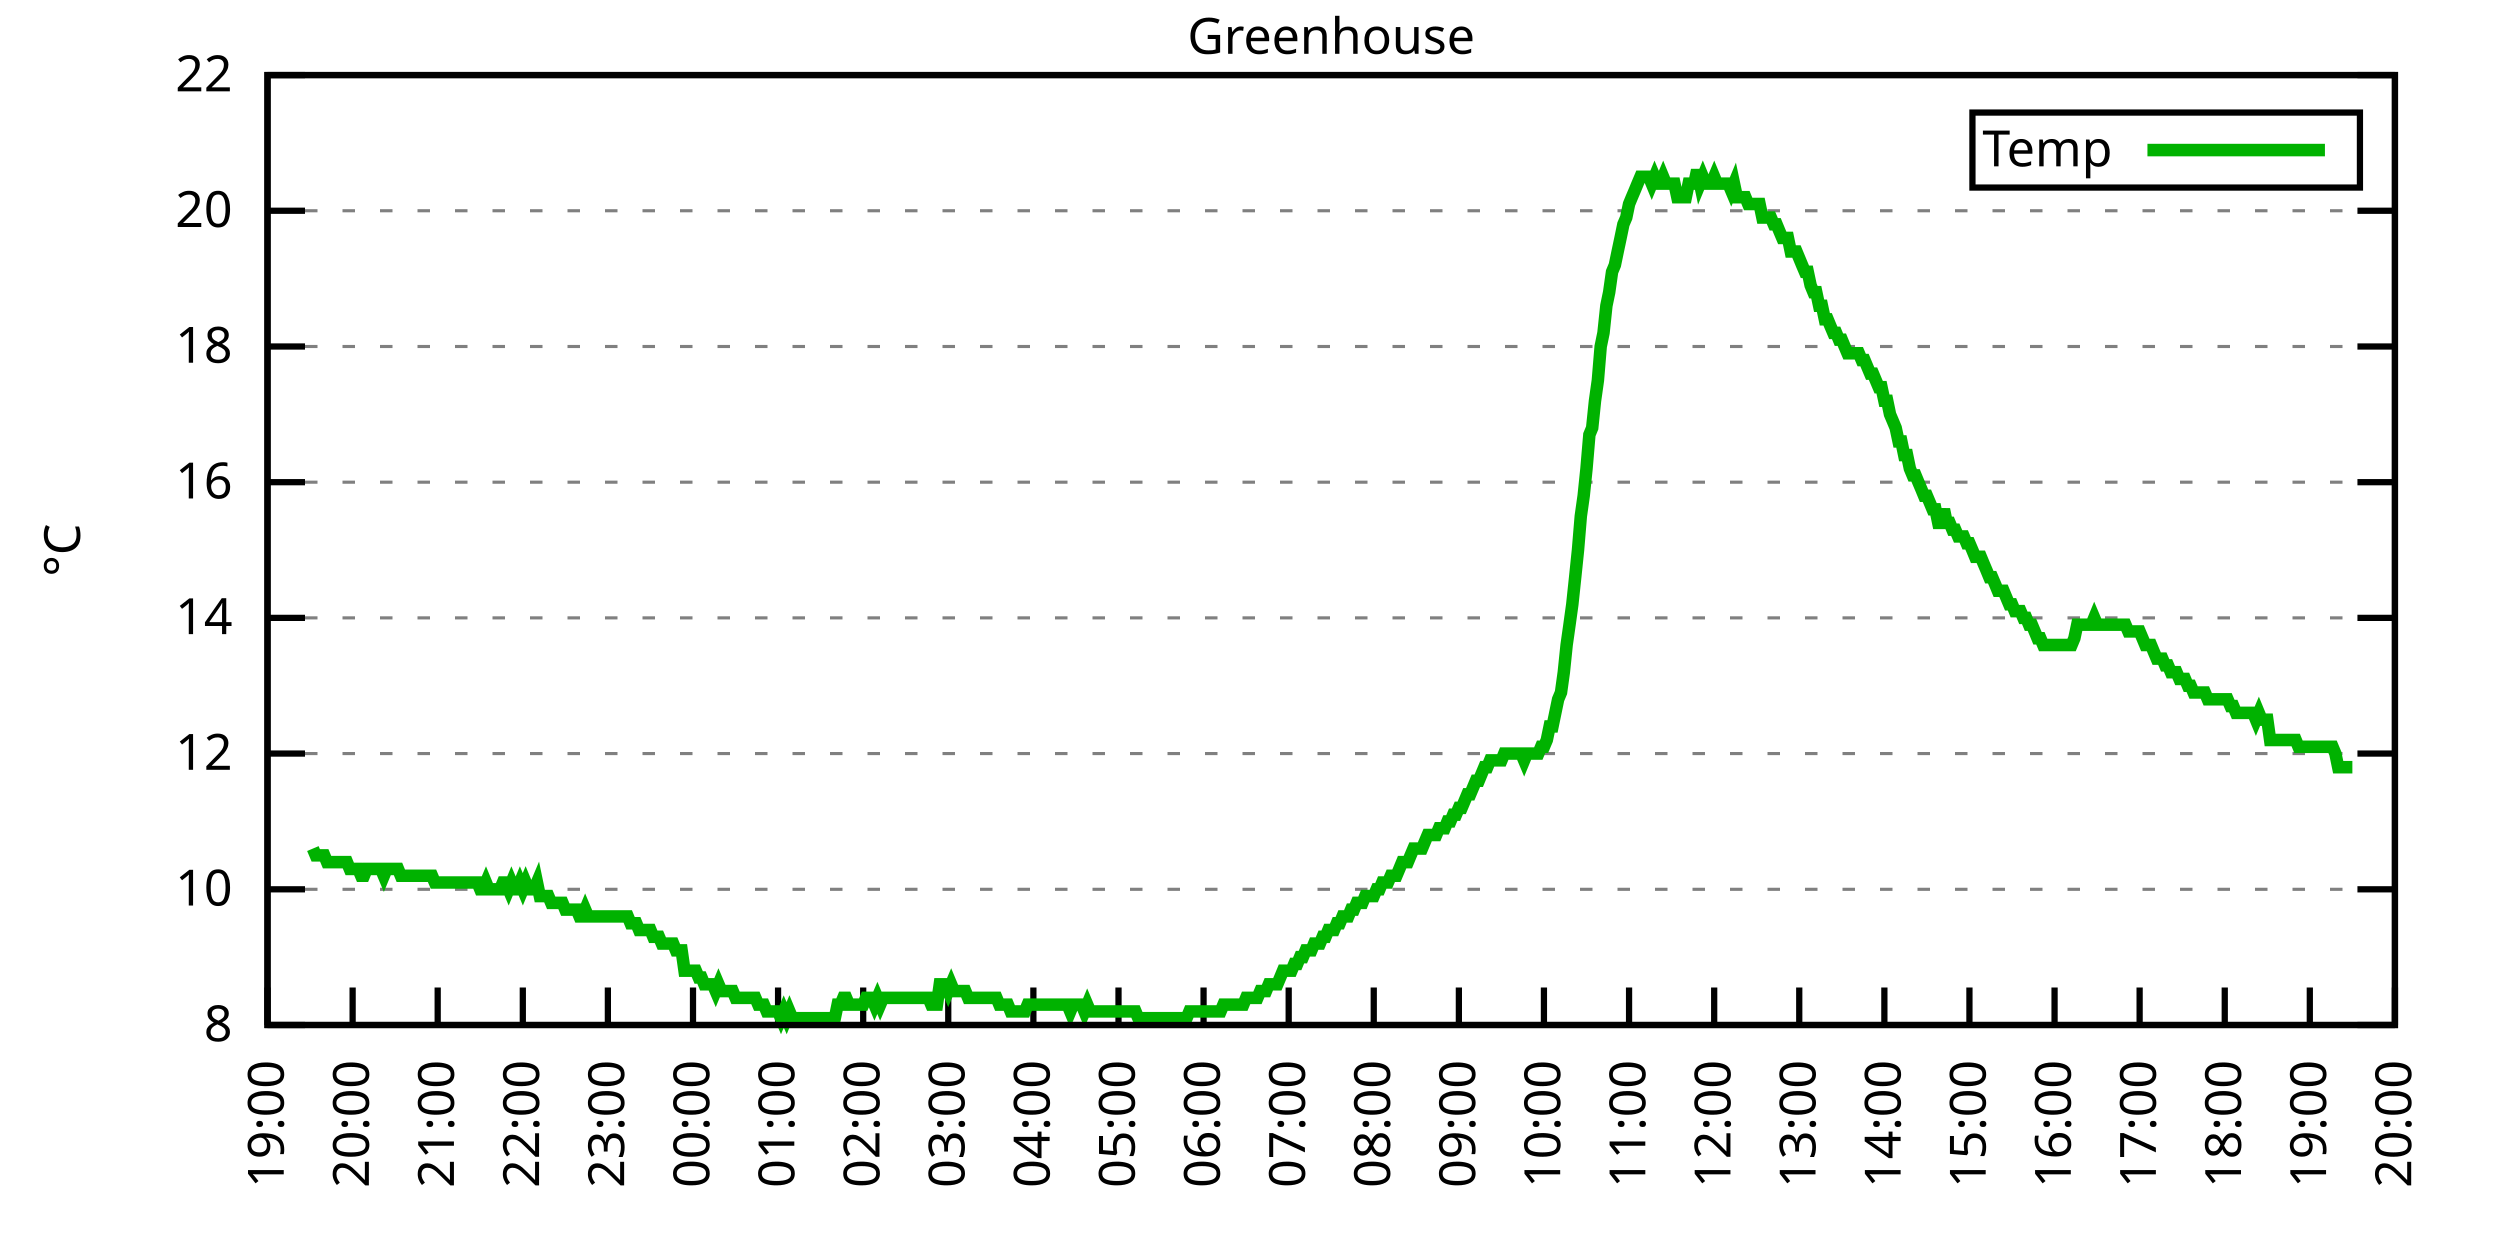
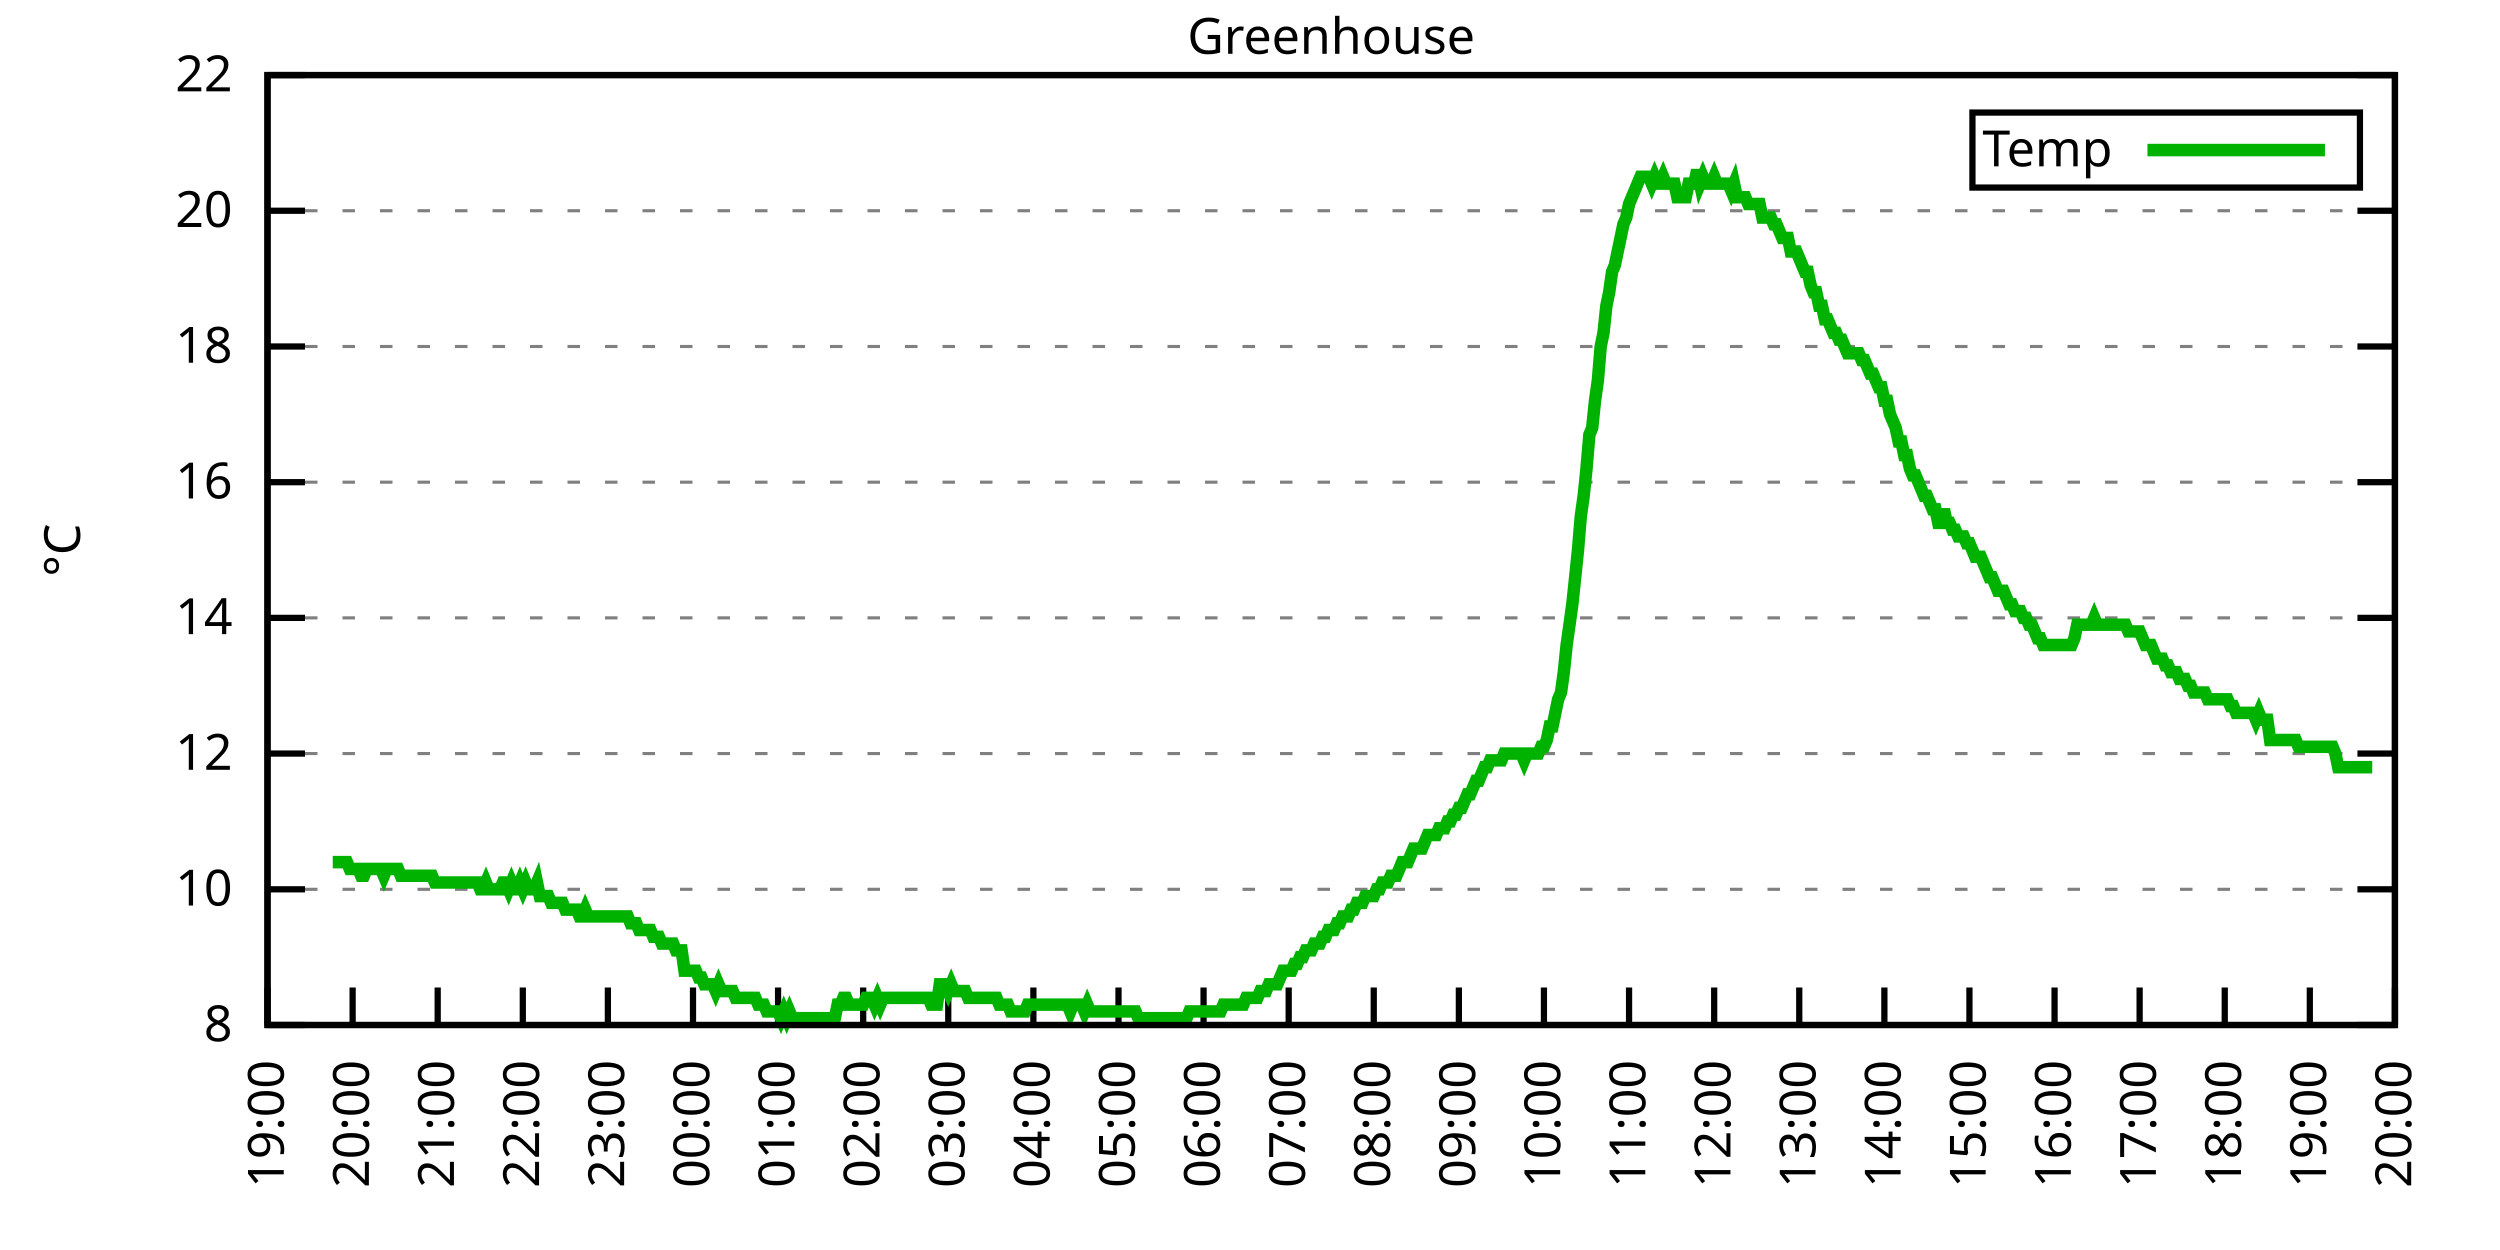
<svg xmlns="http://www.w3.org/2000/svg" xmlns:xlink="http://www.w3.org/1999/xlink" width="400" height="200" viewBox="0 0 400 200">
  <g id="gnuplot_canvas">
    <rect x="0" y="0" width="400" height="200" fill="none" />
    <defs>
      <circle id="gpDot" r="0.5" stroke-width="0.5" stroke="currentColor" />
      <path id="gpPt0" stroke-width="0.333" stroke="currentColor" d="M-1,0 h2 M0,-1 v2" />
      <path id="gpPt1" stroke-width="0.333" stroke="currentColor" d="M-1,-1 L1,1 M1,-1 L-1,1" />
      <path id="gpPt2" stroke-width="0.333" stroke="currentColor" d="M-1,0 L1,0 M0,-1 L0,1 M-1,-1 L1,1 M-1,1 L1,-1" />
      <rect id="gpPt3" stroke-width="0.333" stroke="currentColor" x="-1" y="-1" width="2" height="2" />
      <rect id="gpPt4" stroke-width="0.333" stroke="currentColor" fill="currentColor" x="-1" y="-1" width="2" height="2" />
      <circle id="gpPt5" stroke-width="0.333" stroke="currentColor" cx="0" cy="0" r="1" />
      <use xlink:href="#gpPt5" id="gpPt6" fill="currentColor" stroke="none" />
      <path id="gpPt7" stroke-width="0.333" stroke="currentColor" d="M0,-1.33 L-1.33,0.67 L1.33,0.67 z" />
      <use xlink:href="#gpPt7" id="gpPt8" fill="currentColor" stroke="none" />
      <use xlink:href="#gpPt7" id="gpPt9" stroke="currentColor" transform="rotate(180)" />
      <use xlink:href="#gpPt9" id="gpPt10" fill="currentColor" stroke="none" />
      <use xlink:href="#gpPt3" id="gpPt11" stroke="currentColor" transform="rotate(45)" />
      <use xlink:href="#gpPt11" id="gpPt12" fill="currentColor" stroke="none" />
      <path id="gpPt13" stroke-width="0.333" stroke="currentColor" d="M0,1.330 L1.265,0.411 L0.782,-1.067 L-0.782,-1.076 L-1.265,0.411 z" />
      <use xlink:href="#gpPt13" id="gpPt14" fill="currentColor" stroke="none" />
      <filter id="textbox" filterUnits="objectBoundingBox" x="0" y="0" height="1" width="1">
        <feFlood flood-color="white" flood-opacity="1" result="bgnd" />
        <feComposite in="SourceGraphic" in2="bgnd" operator="atop" />
      </filter>
      <filter id="greybox" filterUnits="objectBoundingBox" x="0" y="0" height="1" width="1">
        <feFlood flood-color="lightgrey" flood-opacity="1" result="grey" />
        <feComposite in="SourceGraphic" in2="grey" operator="atop" />
      </filter>
    </defs>
    <g fill="none" color="white" stroke="currentColor" stroke-width="1.00" stroke-linecap="butt" stroke-linejoin="miter">
</g>
    <g fill="none" color="black" stroke="currentColor" stroke-width="1.00" stroke-linecap="butt" stroke-linejoin="miter">
      <g stroke="none" shape-rendering="crispEdges">
        <polygon fill="rgb(255, 255, 255)" points="42.80,164.00 383.18,164.00 383.18,12.02 42.80,12.02 " />
      </g>
    </g>
    <g fill="none" color="black" stroke="currentColor" stroke-width="1.00" stroke-linecap="butt" stroke-linejoin="miter">
</g>
    <g fill="none" color="black" stroke="black" stroke-width="0.50" stroke-linecap="butt" stroke-linejoin="miter">
</g>
    <g fill="none" color="gray" stroke="currentColor" stroke-width="0.50" stroke-linecap="butt" stroke-linejoin="miter">
      <path stroke="gray" stroke-dasharray="2,4" class="gridline" d="M42.80,164.00 L383.19,164.00  " />
    </g>
    <g fill="none" color="gray" stroke="gray" stroke-width="1.00" stroke-linecap="butt" stroke-linejoin="miter">
</g>
    <g fill="none" color="black" stroke="currentColor" stroke-width="1.00" stroke-linecap="butt" stroke-linejoin="miter">
      <path stroke="black" d="M42.80,164.00 L48.80,164.00 M383.19,164.00 L377.19,164.00  " />
      <g transform="translate(37.20,166.60)" stroke="none" fill="black" font-family="Sans" font-size="8.00" text-anchor="end">
        <text>
          <tspan font-family="Sans"> 8</tspan>
        </text>
      </g>
    </g>
    <g fill="none" color="black" stroke="currentColor" stroke-width="1.00" stroke-linecap="butt" stroke-linejoin="miter">
</g>
    <g fill="none" color="black" stroke="black" stroke-width="0.50" stroke-linecap="butt" stroke-linejoin="miter">
</g>
    <g fill="none" color="gray" stroke="currentColor" stroke-width="0.50" stroke-linecap="butt" stroke-linejoin="miter">
      <path stroke="gray" stroke-dasharray="2,4" class="gridline" d="M42.80,142.29 L383.19,142.29  " />
    </g>
    <g fill="none" color="gray" stroke="gray" stroke-width="1.00" stroke-linecap="butt" stroke-linejoin="miter">
</g>
    <g fill="none" color="black" stroke="currentColor" stroke-width="1.00" stroke-linecap="butt" stroke-linejoin="miter">
      <path stroke="black" d="M42.80,142.29 L48.80,142.29 M383.19,142.29 L377.19,142.29  " />
      <g transform="translate(37.20,144.89)" stroke="none" fill="black" font-family="Sans" font-size="8.00" text-anchor="end">
        <text>
          <tspan font-family="Sans"> 10</tspan>
        </text>
      </g>
    </g>
    <g fill="none" color="black" stroke="currentColor" stroke-width="1.00" stroke-linecap="butt" stroke-linejoin="miter">
</g>
    <g fill="none" color="black" stroke="black" stroke-width="0.50" stroke-linecap="butt" stroke-linejoin="miter">
</g>
    <g fill="none" color="gray" stroke="currentColor" stroke-width="0.50" stroke-linecap="butt" stroke-linejoin="miter">
      <path stroke="gray" stroke-dasharray="2,4" class="gridline" d="M42.80,120.57 L383.19,120.57  " />
    </g>
    <g fill="none" color="gray" stroke="gray" stroke-width="1.00" stroke-linecap="butt" stroke-linejoin="miter">
</g>
    <g fill="none" color="black" stroke="currentColor" stroke-width="1.00" stroke-linecap="butt" stroke-linejoin="miter">
      <path stroke="black" d="M42.80,120.57 L48.80,120.57 M383.19,120.57 L377.19,120.57  " />
      <g transform="translate(37.20,123.17)" stroke="none" fill="black" font-family="Sans" font-size="8.00" text-anchor="end">
        <text>
          <tspan font-family="Sans"> 12</tspan>
        </text>
      </g>
    </g>
    <g fill="none" color="black" stroke="currentColor" stroke-width="1.00" stroke-linecap="butt" stroke-linejoin="miter">
</g>
    <g fill="none" color="black" stroke="black" stroke-width="0.50" stroke-linecap="butt" stroke-linejoin="miter">
</g>
    <g fill="none" color="gray" stroke="currentColor" stroke-width="0.50" stroke-linecap="butt" stroke-linejoin="miter">
      <path stroke="gray" stroke-dasharray="2,4" class="gridline" d="M42.80,98.86 L383.19,98.86  " />
    </g>
    <g fill="none" color="gray" stroke="gray" stroke-width="1.00" stroke-linecap="butt" stroke-linejoin="miter">
</g>
    <g fill="none" color="black" stroke="currentColor" stroke-width="1.00" stroke-linecap="butt" stroke-linejoin="miter">
      <path stroke="black" d="M42.80,98.86 L48.80,98.86 M383.19,98.86 L377.19,98.86  " />
      <g transform="translate(37.20,101.46)" stroke="none" fill="black" font-family="Sans" font-size="8.00" text-anchor="end">
        <text>
          <tspan font-family="Sans"> 14</tspan>
        </text>
      </g>
    </g>
    <g fill="none" color="black" stroke="currentColor" stroke-width="1.00" stroke-linecap="butt" stroke-linejoin="miter">
</g>
    <g fill="none" color="black" stroke="black" stroke-width="0.50" stroke-linecap="butt" stroke-linejoin="miter">
</g>
    <g fill="none" color="gray" stroke="currentColor" stroke-width="0.50" stroke-linecap="butt" stroke-linejoin="miter">
      <path stroke="gray" stroke-dasharray="2,4" class="gridline" d="M42.80,77.15 L383.19,77.15  " />
    </g>
    <g fill="none" color="gray" stroke="gray" stroke-width="1.00" stroke-linecap="butt" stroke-linejoin="miter">
</g>
    <g fill="none" color="black" stroke="currentColor" stroke-width="1.00" stroke-linecap="butt" stroke-linejoin="miter">
      <path stroke="black" d="M42.80,77.15 L48.80,77.15 M383.19,77.15 L377.19,77.15  " />
      <g transform="translate(37.20,79.75)" stroke="none" fill="black" font-family="Sans" font-size="8.00" text-anchor="end">
        <text>
          <tspan font-family="Sans"> 16</tspan>
        </text>
      </g>
    </g>
    <g fill="none" color="black" stroke="currentColor" stroke-width="1.00" stroke-linecap="butt" stroke-linejoin="miter">
</g>
    <g fill="none" color="black" stroke="black" stroke-width="0.50" stroke-linecap="butt" stroke-linejoin="miter">
</g>
    <g fill="none" color="gray" stroke="currentColor" stroke-width="0.50" stroke-linecap="butt" stroke-linejoin="miter">
      <path stroke="gray" stroke-dasharray="2,4" class="gridline" d="M42.80,55.44 L383.19,55.44  " />
    </g>
    <g fill="none" color="gray" stroke="gray" stroke-width="1.00" stroke-linecap="butt" stroke-linejoin="miter">
</g>
    <g fill="none" color="black" stroke="currentColor" stroke-width="1.00" stroke-linecap="butt" stroke-linejoin="miter">
      <path stroke="black" d="M42.80,55.44 L48.80,55.44 M383.19,55.44 L377.19,55.44  " />
      <g transform="translate(37.20,58.04)" stroke="none" fill="black" font-family="Sans" font-size="8.00" text-anchor="end">
        <text>
          <tspan font-family="Sans"> 18</tspan>
        </text>
      </g>
    </g>
    <g fill="none" color="black" stroke="currentColor" stroke-width="1.00" stroke-linecap="butt" stroke-linejoin="miter">
</g>
    <g fill="none" color="black" stroke="black" stroke-width="0.50" stroke-linecap="butt" stroke-linejoin="miter">
</g>
    <g fill="none" color="gray" stroke="currentColor" stroke-width="0.50" stroke-linecap="butt" stroke-linejoin="miter">
      <path stroke="gray" stroke-dasharray="2,4" class="gridline" d="M42.80,33.72 L383.19,33.72  " />
    </g>
    <g fill="none" color="gray" stroke="gray" stroke-width="1.00" stroke-linecap="butt" stroke-linejoin="miter">
</g>
    <g fill="none" color="black" stroke="currentColor" stroke-width="1.00" stroke-linecap="butt" stroke-linejoin="miter">
      <path stroke="black" d="M42.80,33.72 L48.80,33.72 M383.19,33.72 L377.19,33.72  " />
      <g transform="translate(37.20,36.32)" stroke="none" fill="black" font-family="Sans" font-size="8.00" text-anchor="end">
        <text>
          <tspan font-family="Sans"> 20</tspan>
        </text>
      </g>
    </g>
    <g fill="none" color="black" stroke="currentColor" stroke-width="1.00" stroke-linecap="butt" stroke-linejoin="miter">
</g>
    <g fill="none" color="black" stroke="black" stroke-width="0.50" stroke-linecap="butt" stroke-linejoin="miter">
</g>
    <g fill="none" color="gray" stroke="currentColor" stroke-width="0.50" stroke-linecap="butt" stroke-linejoin="miter">
      <path stroke="gray" stroke-dasharray="2,4" class="gridline" d="M42.80,12.01 L383.19,12.01  " />
    </g>
    <g fill="none" color="gray" stroke="gray" stroke-width="1.00" stroke-linecap="butt" stroke-linejoin="miter">
</g>
    <g fill="none" color="black" stroke="currentColor" stroke-width="1.00" stroke-linecap="butt" stroke-linejoin="miter">
      <path stroke="black" d="M42.80,12.01 L48.80,12.01 M383.19,12.01 L377.19,12.01  " />
      <g transform="translate(37.20,14.61)" stroke="none" fill="black" font-family="Sans" font-size="8.00" text-anchor="end">
        <text>
          <tspan font-family="Sans"> 22</tspan>
        </text>
      </g>
    </g>
    <g fill="none" color="black" stroke="currentColor" stroke-width="1.00" stroke-linecap="butt" stroke-linejoin="miter">
      <path stroke="black" d="M42.80,164.00 L42.80,158.00  " />
      <g transform="translate(45.40,169.60) rotate(270.00)" stroke="none" fill="black" font-family="Sans" font-size="8.00" text-anchor="end">
        <text>
          <tspan font-family="Sans">19:00</tspan>
        </text>
      </g>
    </g>
    <g fill="none" color="black" stroke="currentColor" stroke-width="1.00" stroke-linecap="butt" stroke-linejoin="miter">
      <path stroke="black" d="M56.42,164.00 L56.42,158.00  " />
      <g transform="translate(59.02,169.60) rotate(270.00)" stroke="none" fill="black" font-family="Sans" font-size="8.00" text-anchor="end">
        <text>
          <tspan font-family="Sans">20:00</tspan>
        </text>
      </g>
    </g>
    <g fill="none" color="black" stroke="currentColor" stroke-width="1.00" stroke-linecap="butt" stroke-linejoin="miter">
      <path stroke="black" d="M70.03,164.00 L70.03,158.00  " />
      <g transform="translate(72.63,169.60) rotate(270.00)" stroke="none" fill="black" font-family="Sans" font-size="8.00" text-anchor="end">
        <text>
          <tspan font-family="Sans">21:00</tspan>
        </text>
      </g>
    </g>
    <g fill="none" color="black" stroke="currentColor" stroke-width="1.00" stroke-linecap="butt" stroke-linejoin="miter">
      <path stroke="black" d="M83.65,164.00 L83.65,158.00  " />
      <g transform="translate(86.25,169.60) rotate(270.00)" stroke="none" fill="black" font-family="Sans" font-size="8.00" text-anchor="end">
        <text>
          <tspan font-family="Sans">22:00</tspan>
        </text>
      </g>
    </g>
    <g fill="none" color="black" stroke="currentColor" stroke-width="1.00" stroke-linecap="butt" stroke-linejoin="miter">
      <path stroke="black" d="M97.26,164.00 L97.26,158.00  " />
      <g transform="translate(99.86,169.60) rotate(270.00)" stroke="none" fill="black" font-family="Sans" font-size="8.00" text-anchor="end">
        <text>
          <tspan font-family="Sans">23:00</tspan>
        </text>
      </g>
    </g>
    <g fill="none" color="black" stroke="currentColor" stroke-width="1.00" stroke-linecap="butt" stroke-linejoin="miter">
      <path stroke="black" d="M110.88,164.00 L110.88,158.00  " />
      <g transform="translate(113.48,169.60) rotate(270.00)" stroke="none" fill="black" font-family="Sans" font-size="8.00" text-anchor="end">
        <text>
          <tspan font-family="Sans">00:00</tspan>
        </text>
      </g>
    </g>
    <g fill="none" color="black" stroke="currentColor" stroke-width="1.00" stroke-linecap="butt" stroke-linejoin="miter">
      <path stroke="black" d="M124.49,164.00 L124.49,158.00  " />
      <g transform="translate(127.09,169.60) rotate(270.00)" stroke="none" fill="black" font-family="Sans" font-size="8.00" text-anchor="end">
        <text>
          <tspan font-family="Sans">01:00</tspan>
        </text>
      </g>
    </g>
    <g fill="none" color="black" stroke="currentColor" stroke-width="1.00" stroke-linecap="butt" stroke-linejoin="miter">
      <path stroke="black" d="M138.11,164.00 L138.11,158.00  " />
      <g transform="translate(140.71,169.60) rotate(270.00)" stroke="none" fill="black" font-family="Sans" font-size="8.00" text-anchor="end">
        <text>
          <tspan font-family="Sans">02:00</tspan>
        </text>
      </g>
    </g>
    <g fill="none" color="black" stroke="currentColor" stroke-width="1.00" stroke-linecap="butt" stroke-linejoin="miter">
      <path stroke="black" d="M151.72,164.00 L151.72,158.00  " />
      <g transform="translate(154.32,169.60) rotate(270.00)" stroke="none" fill="black" font-family="Sans" font-size="8.00" text-anchor="end">
        <text>
          <tspan font-family="Sans">03:00</tspan>
        </text>
      </g>
    </g>
    <g fill="none" color="black" stroke="currentColor" stroke-width="1.00" stroke-linecap="butt" stroke-linejoin="miter">
      <path stroke="black" d="M165.34,164.00 L165.34,158.00  " />
      <g transform="translate(167.94,169.60) rotate(270.00)" stroke="none" fill="black" font-family="Sans" font-size="8.00" text-anchor="end">
        <text>
          <tspan font-family="Sans">04:00</tspan>
        </text>
      </g>
    </g>
    <g fill="none" color="black" stroke="currentColor" stroke-width="1.00" stroke-linecap="butt" stroke-linejoin="miter">
      <path stroke="black" d="M178.96,164.00 L178.96,158.00  " />
      <g transform="translate(181.56,169.60) rotate(270.00)" stroke="none" fill="black" font-family="Sans" font-size="8.00" text-anchor="end">
        <text>
          <tspan font-family="Sans">05:00</tspan>
        </text>
      </g>
    </g>
    <g fill="none" color="black" stroke="currentColor" stroke-width="1.00" stroke-linecap="butt" stroke-linejoin="miter">
      <path stroke="black" d="M192.57,164.00 L192.57,158.00  " />
      <g transform="translate(195.17,169.60) rotate(270.00)" stroke="none" fill="black" font-family="Sans" font-size="8.00" text-anchor="end">
        <text>
          <tspan font-family="Sans">06:00</tspan>
        </text>
      </g>
    </g>
    <g fill="none" color="black" stroke="currentColor" stroke-width="1.00" stroke-linecap="butt" stroke-linejoin="miter">
      <path stroke="black" d="M206.19,164.00 L206.19,158.00  " />
      <g transform="translate(208.79,169.60) rotate(270.00)" stroke="none" fill="black" font-family="Sans" font-size="8.00" text-anchor="end">
        <text>
          <tspan font-family="Sans">07:00</tspan>
        </text>
      </g>
    </g>
    <g fill="none" color="black" stroke="currentColor" stroke-width="1.00" stroke-linecap="butt" stroke-linejoin="miter">
      <path stroke="black" d="M219.80,164.00 L219.80,158.00  " />
      <g transform="translate(222.40,169.60) rotate(270.00)" stroke="none" fill="black" font-family="Sans" font-size="8.00" text-anchor="end">
        <text>
          <tspan font-family="Sans">08:00</tspan>
        </text>
      </g>
    </g>
    <g fill="none" color="black" stroke="currentColor" stroke-width="1.00" stroke-linecap="butt" stroke-linejoin="miter">
      <path stroke="black" d="M233.42,164.00 L233.42,158.00  " />
      <g transform="translate(236.02,169.60) rotate(270.00)" stroke="none" fill="black" font-family="Sans" font-size="8.00" text-anchor="end">
        <text>
          <tspan font-family="Sans">09:00</tspan>
        </text>
      </g>
    </g>
    <g fill="none" color="black" stroke="currentColor" stroke-width="1.00" stroke-linecap="butt" stroke-linejoin="miter">
      <path stroke="black" d="M247.03,164.00 L247.03,158.00  " />
      <g transform="translate(249.63,169.60) rotate(270.00)" stroke="none" fill="black" font-family="Sans" font-size="8.00" text-anchor="end">
        <text>
          <tspan font-family="Sans">10:00</tspan>
        </text>
      </g>
    </g>
    <g fill="none" color="black" stroke="currentColor" stroke-width="1.00" stroke-linecap="butt" stroke-linejoin="miter">
      <path stroke="black" d="M260.65,164.00 L260.65,158.00  " />
      <g transform="translate(263.25,169.60) rotate(270.00)" stroke="none" fill="black" font-family="Sans" font-size="8.00" text-anchor="end">
        <text>
          <tspan font-family="Sans">11:00</tspan>
        </text>
      </g>
    </g>
    <g fill="none" color="black" stroke="currentColor" stroke-width="1.00" stroke-linecap="butt" stroke-linejoin="miter">
      <path stroke="black" d="M274.27,164.00 L274.27,158.00  " />
      <g transform="translate(276.87,169.60) rotate(270.00)" stroke="none" fill="black" font-family="Sans" font-size="8.00" text-anchor="end">
        <text>
          <tspan font-family="Sans">12:00</tspan>
        </text>
      </g>
    </g>
    <g fill="none" color="black" stroke="currentColor" stroke-width="1.00" stroke-linecap="butt" stroke-linejoin="miter">
      <path stroke="black" d="M287.88,164.00 L287.88,158.00  " />
      <g transform="translate(290.48,169.60) rotate(270.00)" stroke="none" fill="black" font-family="Sans" font-size="8.00" text-anchor="end">
        <text>
          <tspan font-family="Sans">13:00</tspan>
        </text>
      </g>
    </g>
    <g fill="none" color="black" stroke="currentColor" stroke-width="1.00" stroke-linecap="butt" stroke-linejoin="miter">
      <path stroke="black" d="M301.50,164.00 L301.50,158.00  " />
      <g transform="translate(304.10,169.60) rotate(270.00)" stroke="none" fill="black" font-family="Sans" font-size="8.00" text-anchor="end">
        <text>
          <tspan font-family="Sans">14:00</tspan>
        </text>
      </g>
    </g>
    <g fill="none" color="black" stroke="currentColor" stroke-width="1.00" stroke-linecap="butt" stroke-linejoin="miter">
      <path stroke="black" d="M315.11,164.00 L315.11,158.00  " />
      <g transform="translate(317.71,169.60) rotate(270.00)" stroke="none" fill="black" font-family="Sans" font-size="8.00" text-anchor="end">
        <text>
          <tspan font-family="Sans">15:00</tspan>
        </text>
      </g>
    </g>
    <g fill="none" color="black" stroke="currentColor" stroke-width="1.00" stroke-linecap="butt" stroke-linejoin="miter">
      <path stroke="black" d="M328.73,164.00 L328.73,158.00  " />
      <g transform="translate(331.33,169.60) rotate(270.00)" stroke="none" fill="black" font-family="Sans" font-size="8.00" text-anchor="end">
        <text>
          <tspan font-family="Sans">16:00</tspan>
        </text>
      </g>
    </g>
    <g fill="none" color="black" stroke="currentColor" stroke-width="1.00" stroke-linecap="butt" stroke-linejoin="miter">
      <path stroke="black" d="M342.34,164.00 L342.34,158.00  " />
      <g transform="translate(344.94,169.60) rotate(270.00)" stroke="none" fill="black" font-family="Sans" font-size="8.00" text-anchor="end">
        <text>
          <tspan font-family="Sans">17:00</tspan>
        </text>
      </g>
    </g>
    <g fill="none" color="black" stroke="currentColor" stroke-width="1.00" stroke-linecap="butt" stroke-linejoin="miter">
      <path stroke="black" d="M355.96,164.00 L355.96,158.00  " />
      <g transform="translate(358.56,169.60) rotate(270.00)" stroke="none" fill="black" font-family="Sans" font-size="8.00" text-anchor="end">
        <text>
          <tspan font-family="Sans">18:00</tspan>
        </text>
      </g>
    </g>
    <g fill="none" color="black" stroke="currentColor" stroke-width="1.00" stroke-linecap="butt" stroke-linejoin="miter">
      <path stroke="black" d="M369.57,164.00 L369.57,158.00  " />
      <g transform="translate(372.17,169.60) rotate(270.00)" stroke="none" fill="black" font-family="Sans" font-size="8.00" text-anchor="end">
        <text>
          <tspan font-family="Sans">19:00</tspan>
        </text>
      </g>
    </g>
    <g fill="none" color="black" stroke="currentColor" stroke-width="1.00" stroke-linecap="butt" stroke-linejoin="miter">
      <path stroke="black" d="M383.19,164.00 L383.19,158.00  " />
      <g transform="translate(385.79,169.60) rotate(270.00)" stroke="none" fill="black" font-family="Sans" font-size="8.00" text-anchor="end">
        <text>
          <tspan font-family="Sans">20:00</tspan>
        </text>
      </g>
    </g>
    <g fill="none" color="black" stroke="currentColor" stroke-width="1.00" stroke-linecap="butt" stroke-linejoin="miter">
</g>
    <g fill="none" color="black" stroke="currentColor" stroke-width="1.00" stroke-linecap="butt" stroke-linejoin="miter">
      <path stroke="black" d="M42.80,12.01 L42.80,164.00 L383.19,164.00 L383.19,12.01 L42.80,12.01 Z  " />
    </g>
    <g fill="none" color="black" stroke="currentColor" stroke-width="1.00" stroke-linecap="butt" stroke-linejoin="miter">
</g>
    <g fill="none" color="black" stroke="currentColor" stroke-width="1.00" stroke-linecap="butt" stroke-linejoin="miter">
      <path stroke="black" d="M315.59,30.01 L315.59,18.01 L377.59,18.01 L377.59,30.01 L315.59,30.01 Z  " />
    </g>
    <g id="Greenhouse_plot_1">
      <g fill="none" color="white" stroke="black" stroke-width="2.00" stroke-linecap="butt" stroke-linejoin="miter">
</g>
      <g fill="none" color="black" stroke="currentColor" stroke-width="2.00" stroke-linecap="butt" stroke-linejoin="miter">
        <g transform="translate(337.99,26.61)" stroke="none" fill="black" font-family="Sans" font-size="8.00" text-anchor="end">
          <text>
            <tspan font-family="Sans">Temp</tspan>
          </text>
        </g>
      </g>
      <g fill="none" color="black" stroke="currentColor" stroke-width="2.00" stroke-linecap="butt" stroke-linejoin="miter">
-         <path stroke="rgb(  0, 178,   0)" d="M343.59,24.01 L371.99,24.01 M50.06,135.77 L50.52,136.86 L50.97,136.86 L51.42,136.86 L51.88,136.86 L52.33,137.94   L52.78,137.94 L53.24,137.94 L53.69,137.94 L54.15,137.94 L54.60,137.94 L55.05,137.94 L55.51,137.94 L55.96,139.03   L56.42,139.03 L56.87,139.03 L57.32,139.03 L57.78,140.12 L58.23,140.12 L58.68,139.03 L59.14,139.03 L59.59,139.03   L60.05,139.03 L60.50,139.03 L60.95,139.03 L61.41,140.12 L61.86,139.03 L62.32,139.03 L62.77,139.03 L63.22,139.03   L63.68,139.03 L64.13,140.12 L64.58,140.12 L65.04,140.12 L65.49,140.12 L65.95,140.12 L66.40,140.12 L66.85,140.12   L67.31,140.12 L67.76,140.12 L68.22,140.12 L68.67,140.12 L69.12,140.12 L69.58,141.20 L70.03,141.20 L70.49,141.20   L70.94,141.20 L71.39,141.20 L71.85,141.20 L72.30,141.20 L72.75,141.20 L73.21,141.20 L73.66,141.20 L74.12,141.20   L74.57,141.20 L75.02,141.20 L75.48,141.20 L75.93,141.20 L76.39,141.20 L76.84,142.29 L77.29,142.29 L77.75,141.20   L78.20,142.29 L78.65,142.29 L79.11,142.29 L79.56,142.29 L80.02,142.29 L80.47,141.20 L80.92,141.20 L81.38,142.29   L81.83,141.20 L82.29,142.29 L82.74,142.29 L83.19,141.20 L83.65,142.29 L84.10,141.20 L84.55,142.29 L85.01,142.29   L85.46,142.29 L85.92,141.20 L86.37,143.37 L86.82,143.37 L87.28,143.37 L87.73,143.37 L88.19,144.46 L88.64,144.46   L89.09,144.46 L89.55,144.46 L90.00,144.46 L90.45,145.54 L90.91,145.54 L91.36,145.54 L91.82,145.54 L92.27,145.54   L92.72,146.63 L93.18,146.63 L93.63,145.54 L94.09,146.63 L94.54,146.63 L94.99,146.63 L95.45,146.63 L95.90,146.63   L96.35,146.63 L96.81,146.63 L97.26,146.63 L97.72,146.63 L98.17,146.63 L98.62,146.63 L99.08,146.63 L99.53,146.63   L99.99,146.63 L100.44,146.63 L100.89,147.72 L101.35,147.72 L101.80,147.72 L102.25,148.80 L102.71,148.80 L103.16,148.80   L103.62,148.80 L104.07,148.80 L104.52,149.89 L104.98,149.89 L105.43,149.89 L105.89,150.97 L106.34,150.97 L106.79,150.97   L107.25,150.97 L107.70,150.97 L108.15,152.06 L108.61,152.06 L109.06,152.06 L109.52,155.31 L109.97,155.31 L110.42,155.31   L110.88,155.31 L111.33,155.31 L111.79,156.40 L112.24,156.40 L112.69,157.49 L113.15,157.49 L113.60,157.49 L114.05,157.49   L114.51,158.57 L114.96,157.49 L115.42,158.57 L115.87,158.57 L116.32,158.57 L116.78,158.57 L117.23,158.57 L117.69,159.66   L118.14,159.66 L118.59,159.66 L119.05,159.66 L119.50,159.66 L119.96,159.66 L120.41,159.66 L120.86,159.66 L121.32,160.74   L121.77,160.74 L122.22,160.74 L122.68,161.83 L123.13,161.83 L123.59,161.83 L124.04,161.83 L124.49,161.83 L124.95,162.91   L125.40,161.83 L125.86,162.91 L126.31,161.83 L126.76,162.91 L127.22,162.91 L127.67,162.91 L128.12,162.91 L128.58,162.91   L129.03,162.91 L129.49,162.91 L129.94,162.91 L130.39,162.91 L130.85,162.91 L131.30,162.91 L131.76,162.91 L132.21,162.91   L132.66,162.91 L133.12,162.91 L133.57,162.91 L134.02,160.74 L134.48,160.74 L134.93,159.66 L135.39,159.66 L135.84,160.74   L136.29,160.74 L136.75,160.74 L137.20,160.74 L137.66,160.74 L138.11,160.74 L138.56,159.66 L139.02,159.66 L139.47,159.66   L139.92,160.74 L140.38,159.66 L140.83,160.74 L141.29,159.66 L141.74,159.66 L142.19,159.66 L142.65,159.66 L143.10,159.66   L143.56,159.66 L144.01,159.66 L144.46,159.66 L144.92,159.66 L145.37,159.66 L145.82,159.66 L146.28,159.66 L146.73,159.66   L147.19,159.66 L147.64,159.66 L148.09,159.66 L148.55,159.66 L149.00,160.74 L149.46,160.74 L149.91,160.74 L150.36,157.49   L150.82,157.49 L151.27,157.49 L151.72,158.57 L152.18,157.49 L152.63,158.57 L153.09,158.57 L153.54,158.57 L153.99,158.57   L154.45,158.57 L154.90,159.66 L155.36,159.66 L155.81,159.66 L156.26,159.66 L156.72,159.66 L157.17,159.66 L157.62,159.66   L158.08,159.66 L158.53,159.66 L158.99,159.66 L159.44,159.66 L159.89,160.74 L160.35,160.74 L160.80,160.74 L161.26,160.74   L161.71,161.83 L162.16,161.83 L162.62,161.83 L163.07,161.83 L163.52,161.83 L163.98,161.83 L164.43,160.74 L164.89,160.74   L165.34,160.74 L165.79,160.74 L166.25,160.74 L166.70,160.74 L167.16,160.74 L167.61,160.74 L168.06,160.74 L168.52,160.74   L168.97,160.74 L169.43,160.74 L169.88,160.74 L170.33,160.74 L170.79,160.74 L171.24,161.83 L171.69,160.74 L172.15,160.74   L172.60,160.74 L173.06,160.74 L173.51,161.83 L173.96,160.74 L174.42,161.83 L174.87,161.83 L175.33,161.83 L175.78,161.83   L176.23,161.83 L176.69,161.83 L177.14,161.83 L177.59,161.83 L178.05,161.83 L178.50,161.83 L178.96,161.83 L179.41,161.83   L179.86,161.83 L180.32,161.83 L180.77,161.83 L181.23,161.83 L181.68,161.83 L182.13,162.91 L182.59,162.91 L183.04,162.91   L183.49,162.91 L183.95,162.91 L184.40,162.91 L184.86,162.91 L185.31,162.91 L185.76,162.91 L186.22,162.91 L186.67,162.91   L187.13,162.91 L187.58,162.91 L188.03,162.91 L188.49,162.91 L188.94,162.91 L189.39,162.91 L189.85,162.91 L190.30,161.83   L190.76,161.83 L191.21,161.83 L191.66,161.83 L192.12,161.83 L192.57,161.83 L193.03,161.83 L193.48,161.83 L193.93,161.83   L194.39,161.83 L194.84,161.83 L195.29,161.83 L195.75,160.74 L196.20,160.74 L196.66,160.74 L197.11,160.74 L197.56,160.74   L198.02,160.74 L198.47,160.74 L198.93,160.74 L199.38,159.66 L199.83,159.66 L200.29,159.66 L200.74,159.66 L201.19,159.66   L201.65,158.57 L202.10,158.57 L202.56,158.57 L203.01,157.49 L203.46,157.49 L203.92,157.49 L204.37,157.49 L204.83,156.40   L205.28,155.31 L205.73,155.31 L206.19,155.31 L206.64,155.31 L207.09,154.23 L207.55,154.23 L208.00,153.14 L208.46,153.14   L208.91,152.06 L209.36,152.06 L209.82,152.06 L210.27,150.97 L210.73,150.97 L211.18,150.97 L211.63,149.89 L212.09,149.89   L212.54,148.80 L213.00,148.80 L213.45,148.80 L213.90,147.72 L214.36,147.72 L214.81,146.63 L215.26,146.63 L215.72,146.63   L216.17,145.54 L216.63,145.54 L217.08,144.46 L217.53,144.46 L217.99,144.46 L218.44,143.37 L218.90,143.37 L219.35,143.37   L219.80,143.37 L220.26,142.29 L220.71,142.29 L221.16,141.20 L221.62,141.20 L222.07,141.20 L222.53,140.12 L222.98,140.12   L223.43,140.12 L223.89,139.03 L224.34,137.94 L224.80,137.94 L225.25,137.94 L225.70,136.86 L226.16,135.77 L226.61,135.77   L227.06,135.77 L227.52,135.77 L227.97,134.69 L228.43,133.60 L228.88,133.60 L229.33,133.60 L229.79,133.60 L230.24,132.52   L230.70,132.52 L231.15,132.52 L231.60,131.43 L232.06,131.43 L232.51,130.35 L232.96,130.35 L233.42,129.26 L233.87,129.26   L234.33,128.17 L234.78,127.09 L235.23,127.09 L235.69,126.00 L236.14,124.92 L236.60,124.92 L237.05,123.83 L237.50,122.75   L237.96,122.75 L238.41,121.66 L238.86,121.66 L239.32,121.66 L239.77,121.66 L240.23,121.66 L240.68,120.57 L241.13,120.57   L241.59,120.57 L242.04,120.57 L242.50,120.57 L242.95,120.57 L243.40,120.57 L243.86,121.66 L244.31,120.57 L244.76,120.57   L245.22,120.57 L245.67,120.57 L246.13,120.57 L246.58,119.49 L247.03,119.49 L247.49,118.40 L247.94,116.23 L248.40,116.23   L248.85,114.06 L249.30,111.89 L249.76,110.80 L250.21,107.55 L250.66,103.20 L251.12,99.95 L251.57,96.69 L252.03,92.35   L252.48,88.00 L252.93,82.58 L253.39,79.32 L253.84,74.98 L254.30,69.55 L254.75,68.46 L255.20,64.12 L255.66,60.86   L256.11,55.44 L256.56,53.26 L257.02,48.92 L257.47,46.75 L257.93,43.49 L258.38,42.41 L258.83,40.24 L259.29,38.07   L259.74,35.89 L260.20,34.81 L260.65,32.64 L261.10,31.55 L261.56,30.47 L262.01,29.38 L262.47,28.29 L262.92,28.29   L263.37,28.29 L263.83,28.29 L264.28,29.38 L264.73,28.29 L265.19,29.38 L265.64,29.38 L266.10,28.29 L266.55,29.38   L267.00,29.38 L267.46,29.38 L267.91,29.38 L268.37,31.55 L268.82,31.55 L269.27,31.55 L269.73,31.55 L270.18,29.38   L270.63,29.38 L271.09,29.38 L271.54,27.21 L272.00,29.38 L272.45,28.29 L272.90,29.38 L273.36,29.38 L273.81,29.38   L274.27,28.29 L274.72,29.38 L275.17,29.38 L275.63,29.38 L276.08,29.38 L276.53,29.38 L276.99,30.47 L277.44,29.38   L277.90,31.55 L278.35,31.55 L278.80,31.55 L279.26,31.55 L279.71,32.64 L280.17,32.64 L280.62,32.64 L281.07,32.64   L281.53,32.64 L281.98,34.81 L282.43,34.81 L282.89,34.81 L283.34,34.81 L283.80,35.89 L284.25,35.89 L284.70,36.98   L285.16,38.07 L285.61,38.07 L286.07,38.07 L286.52,40.24 L286.97,40.24 L287.43,40.24 L287.88,41.32 L288.33,42.41   L288.79,43.49 L289.24,43.49 L289.70,45.66 L290.15,46.75 L290.60,46.75 L291.06,48.92 L291.51,48.92 L291.97,51.09   L292.42,51.09 L292.87,52.18 L293.33,53.26 L293.78,53.26 L294.23,54.35 L294.69,54.35 L295.14,55.44 L295.60,56.52   L296.05,56.52 L296.50,56.52 L296.96,56.52 L297.41,56.52 L297.87,57.61 L298.32,57.61 L298.77,58.69 L299.23,59.78   L299.68,59.78 L300.13,60.86 L300.59,61.95 L301.04,61.95 L301.50,64.12 L301.95,64.12 L302.40,66.29 L302.86,67.38   L303.31,68.46 L303.77,70.63 L304.22,70.63 L304.67,72.81 L305.13,72.81 L305.58,74.98 L306.03,76.06 L306.49,76.06   L306.94,77.15 L307.40,78.23 L307.85,79.32 L308.30,79.32 L308.76,80.41 L309.21,81.49 L309.67,81.49 L310.12,83.66   L310.57,83.66 L311.03,81.49 L311.48,83.66 L311.94,83.66 L312.39,84.75 L312.84,84.75 L313.30,85.83 L313.75,85.83   L314.20,85.83 L314.66,86.92 L315.11,86.92 L315.57,88.00 L316.02,89.09 L316.47,89.09 L316.93,89.09 L317.38,90.18   L317.84,91.26 L318.29,92.35 L318.74,92.35 L319.20,93.43 L319.65,94.52 L320.10,94.52 L320.56,94.52 L321.01,95.60   L321.47,96.69 L321.92,96.69 L322.37,97.78 L322.83,97.78 L323.28,97.78 L323.74,98.86 L324.19,98.86 L324.64,99.95   L325.10,99.95 L325.55,101.03 L326.00,102.12 L326.46,102.12 L326.91,103.20 L327.37,103.20 L327.82,103.20 L328.27,103.20   L328.73,103.20 L329.18,103.20 L329.64,103.20 L330.09,103.20 L330.54,103.20 L331.00,103.20 L331.45,103.20 L331.90,102.12   L332.36,99.95 L332.81,99.95 L333.27,99.95 L333.72,99.95 L334.17,99.95 L334.63,99.95 L335.08,98.86 L335.54,99.95   L335.99,99.95 L336.44,99.95 L336.90,99.95 L337.35,99.95 L337.80,99.95 L338.26,99.95 L338.71,99.95 L339.17,99.95   L339.62,99.95 L340.07,99.95 L340.53,101.03 L340.98,101.03 L341.44,101.03 L341.89,101.03 L342.34,101.03 L342.80,102.12   L343.25,103.20 L343.70,103.20 L344.16,103.20 L344.61,104.29 L345.07,105.38 L345.52,105.38 L345.97,105.38 L346.43,106.46   L346.88,106.46 L347.34,107.55 L347.79,107.55 L348.24,107.55 L348.70,108.63 L349.15,108.63 L349.60,108.63 L350.06,109.72   L350.51,109.72 L350.97,110.80 L351.42,110.80 L351.87,110.80 L352.33,110.80 L352.78,110.80 L353.24,111.89 L353.69,111.89   L354.14,111.89 L354.60,111.89 L355.05,111.89 L355.50,111.89 L355.96,111.89 L356.41,111.89 L356.87,112.97 L357.32,112.97   L357.77,114.06 L358.23,114.06 L358.68,114.06 L359.14,114.06 L359.59,114.06 L360.04,114.06 L360.50,114.06 L360.95,115.15   L361.41,114.06 L361.86,115.15 L362.31,115.15 L362.77,115.15 L363.22,118.40 L363.67,118.40 L364.13,118.40 L364.58,118.40   L365.04,118.40 L365.49,118.40 L365.94,118.40 L366.40,118.40 L366.85,118.40 L367.31,118.40 L367.76,119.49 L368.21,119.49   L368.67,119.49 L369.12,119.49 L369.57,119.49 L370.03,119.49 L370.48,119.49 L370.94,119.49 L371.39,119.49 L371.84,119.49   L372.30,119.49 L372.75,119.49 L373.21,119.49 L373.66,120.57 L374.11,122.75 L374.57,122.75 L375.02,122.75 L375.47,122.75   L375.93,122.75 L376.38,122.75  " />
+         <path stroke="rgb(  0, 178,   0)" d="M343.59,24.01 L371.99,24.01 M53.24,137.94 L53.69,137.94 L54.15,137.94 L54.60,137.94 L55.05,137.94 L55.51,137.94   L55.96,139.03 L56.42,139.03 L56.87,139.03 L57.32,139.03 L57.78,140.12 L58.23,140.12 L58.68,139.03 L59.14,139.03   L59.59,139.03 L60.05,139.03 L60.50,139.03 L60.95,139.03 L61.41,140.12 L61.86,139.03 L62.32,139.03 L62.77,139.03   L63.22,139.03 L63.68,139.03 L64.13,140.12 L64.58,140.12 L65.04,140.12 L65.49,140.12 L65.95,140.12 L66.40,140.12   L66.85,140.12 L67.31,140.12 L67.76,140.12 L68.22,140.12 L68.67,140.12 L69.12,140.12 L69.58,141.20 L70.03,141.20   L70.49,141.20 L70.94,141.20 L71.39,141.20 L71.85,141.20 L72.30,141.20 L72.75,141.20 L73.21,141.20 L73.66,141.20   L74.12,141.20 L74.57,141.20 L75.02,141.20 L75.48,141.20 L75.93,141.20 L76.39,141.20 L76.84,142.29 L77.29,142.29   L77.75,141.20 L78.20,142.29 L78.65,142.29 L79.11,142.29 L79.56,142.29 L80.02,142.29 L80.47,141.20 L80.92,141.20   L81.38,142.29 L81.83,141.20 L82.29,142.29 L82.74,142.29 L83.19,141.20 L83.65,142.29 L84.10,141.20 L84.55,142.29   L85.01,142.29 L85.46,142.29 L85.92,141.20 L86.37,143.37 L86.82,143.37 L87.28,143.37 L87.73,143.37 L88.19,144.46   L88.64,144.46 L89.09,144.46 L89.55,144.46 L90.00,144.46 L90.45,145.54 L90.91,145.54 L91.36,145.54 L91.82,145.54   L92.27,145.54 L92.72,146.63 L93.18,146.63 L93.63,145.54 L94.09,146.63 L94.54,146.63 L94.99,146.63 L95.45,146.63   L95.90,146.63 L96.35,146.63 L96.81,146.63 L97.26,146.63 L97.72,146.63 L98.17,146.63 L98.62,146.63 L99.08,146.63   L99.53,146.63 L99.99,146.63 L100.44,146.63 L100.89,147.72 L101.35,147.72 L101.80,147.72 L102.25,148.80 L102.71,148.80   L103.16,148.80 L103.62,148.80 L104.07,148.80 L104.52,149.89 L104.98,149.89 L105.43,149.89 L105.89,150.97 L106.34,150.97   L106.79,150.97 L107.25,150.97 L107.70,150.97 L108.15,152.06 L108.61,152.06 L109.06,152.06 L109.52,155.31 L109.97,155.31   L110.42,155.31 L110.88,155.31 L111.33,155.31 L111.79,156.40 L112.24,156.40 L112.69,157.49 L113.15,157.49 L113.60,157.49   L114.05,157.49 L114.51,158.57 L114.96,157.49 L115.42,158.57 L115.87,158.57 L116.32,158.57 L116.78,158.57 L117.23,158.57   L117.69,159.66 L118.14,159.66 L118.59,159.66 L119.05,159.66 L119.50,159.66 L119.96,159.66 L120.41,159.66 L120.86,159.66   L121.32,160.74 L121.77,160.74 L122.22,160.74 L122.68,161.83 L123.13,161.83 L123.59,161.83 L124.04,161.83 L124.49,161.83   L124.95,162.91 L125.40,161.83 L125.86,162.91 L126.31,161.83 L126.76,162.91 L127.22,162.91 L127.67,162.91 L128.12,162.91   L128.58,162.91 L129.03,162.91 L129.49,162.91 L129.94,162.91 L130.39,162.91 L130.85,162.91 L131.30,162.91 L131.76,162.91   L132.21,162.91 L132.66,162.91 L133.12,162.91 L133.57,162.91 L134.02,160.74 L134.48,160.74 L134.93,159.66 L135.39,159.66   L135.84,160.74 L136.29,160.74 L136.75,160.74 L137.20,160.74 L137.66,160.74 L138.11,160.74 L138.56,159.66 L139.02,159.66   L139.47,159.66 L139.92,160.74 L140.38,159.66 L140.83,160.74 L141.29,159.66 L141.74,159.66 L142.19,159.66 L142.65,159.66   L143.10,159.66 L143.56,159.66 L144.01,159.66 L144.46,159.66 L144.92,159.66 L145.37,159.66 L145.82,159.66 L146.28,159.66   L146.73,159.66 L147.19,159.66 L147.64,159.66 L148.09,159.66 L148.55,159.66 L149.00,160.74 L149.46,160.74 L149.91,160.74   L150.36,157.49 L150.82,157.49 L151.27,157.49 L151.72,158.57 L152.18,157.49 L152.63,158.57 L153.09,158.57 L153.54,158.57   L153.99,158.57 L154.45,158.57 L154.90,159.66 L155.36,159.66 L155.81,159.66 L156.26,159.66 L156.72,159.66 L157.17,159.66   L157.62,159.66 L158.08,159.66 L158.53,159.66 L158.99,159.66 L159.44,159.66 L159.89,160.74 L160.35,160.74 L160.80,160.74   L161.26,160.74 L161.71,161.83 L162.16,161.83 L162.62,161.83 L163.07,161.83 L163.52,161.83 L163.98,161.83 L164.43,160.74   L164.89,160.74 L165.34,160.74 L165.79,160.74 L166.25,160.74 L166.70,160.74 L167.16,160.74 L167.61,160.74 L168.06,160.74   L168.52,160.74 L168.97,160.74 L169.43,160.74 L169.88,160.74 L170.33,160.74 L170.79,160.74 L171.24,161.83 L171.69,160.74   L172.15,160.74 L172.60,160.74 L173.06,160.74 L173.51,161.83 L173.96,160.74 L174.42,161.83 L174.87,161.83 L175.33,161.83   L175.78,161.83 L176.23,161.83 L176.69,161.83 L177.14,161.83 L177.59,161.83 L178.05,161.83 L178.50,161.83 L178.96,161.83   L179.41,161.83 L179.86,161.83 L180.32,161.83 L180.77,161.83 L181.23,161.83 L181.68,161.83 L182.13,162.91 L182.59,162.91   L183.04,162.91 L183.49,162.91 L183.95,162.91 L184.40,162.91 L184.86,162.91 L185.31,162.91 L185.76,162.91 L186.22,162.91   L186.67,162.91 L187.13,162.91 L187.58,162.91 L188.03,162.91 L188.49,162.91 L188.94,162.91 L189.39,162.91 L189.85,162.91   L190.30,161.83 L190.76,161.83 L191.21,161.83 L191.66,161.83 L192.12,161.83 L192.57,161.83 L193.03,161.83 L193.48,161.83   L193.93,161.83 L194.39,161.83 L194.84,161.83 L195.29,161.83 L195.75,160.74 L196.20,160.74 L196.66,160.74 L197.11,160.74   L197.56,160.74 L198.02,160.74 L198.47,160.74 L198.93,160.74 L199.38,159.66 L199.83,159.66 L200.29,159.66 L200.74,159.66   L201.19,159.66 L201.65,158.57 L202.10,158.57 L202.56,158.57 L203.01,157.49 L203.46,157.49 L203.92,157.49 L204.37,157.49   L204.83,156.40 L205.28,155.31 L205.73,155.31 L206.19,155.31 L206.64,155.31 L207.09,154.23 L207.55,154.23 L208.00,153.14   L208.46,153.14 L208.91,152.06 L209.36,152.06 L209.82,152.06 L210.27,150.97 L210.73,150.97 L211.18,150.97 L211.63,149.89   L212.09,149.89 L212.54,148.80 L213.00,148.80 L213.45,148.80 L213.90,147.72 L214.36,147.72 L214.81,146.63 L215.26,146.63   L215.72,146.63 L216.17,145.54 L216.63,145.54 L217.08,144.46 L217.53,144.46 L217.99,144.46 L218.44,143.37 L218.90,143.37   L219.35,143.37 L219.80,143.37 L220.26,142.29 L220.71,142.29 L221.16,141.20 L221.62,141.20 L222.07,141.20 L222.53,140.12   L222.98,140.12 L223.43,140.12 L223.89,139.03 L224.34,137.94 L224.80,137.94 L225.25,137.94 L225.70,136.86 L226.16,135.77   L226.61,135.77 L227.06,135.77 L227.52,135.77 L227.97,134.69 L228.43,133.60 L228.88,133.60 L229.33,133.60 L229.79,133.60   L230.24,132.52 L230.70,132.52 L231.15,132.52 L231.60,131.43 L232.06,131.43 L232.51,130.35 L232.96,130.35 L233.42,129.26   L233.87,129.26 L234.33,128.17 L234.78,127.09 L235.23,127.09 L235.69,126.00 L236.14,124.92 L236.60,124.92 L237.05,123.83   L237.50,122.75 L237.96,122.75 L238.41,121.66 L238.86,121.66 L239.32,121.66 L239.77,121.66 L240.23,121.66 L240.68,120.57   L241.13,120.57 L241.59,120.57 L242.04,120.57 L242.50,120.57 L242.95,120.57 L243.40,120.57 L243.86,121.66 L244.31,120.57   L244.76,120.57 L245.22,120.57 L245.67,120.57 L246.13,120.57 L246.58,119.49 L247.03,119.49 L247.49,118.40 L247.94,116.23   L248.40,116.23 L248.85,114.06 L249.30,111.89 L249.76,110.80 L250.21,107.55 L250.66,103.20 L251.12,99.95 L251.57,96.69   L252.03,92.35 L252.48,88.00 L252.93,82.58 L253.39,79.32 L253.84,74.98 L254.30,69.55 L254.75,68.46 L255.20,64.12   L255.66,60.86 L256.11,55.44 L256.56,53.26 L257.02,48.92 L257.47,46.75 L257.93,43.49 L258.38,42.41 L258.83,40.24   L259.29,38.07 L259.74,35.89 L260.20,34.81 L260.65,32.64 L261.10,31.55 L261.56,30.47 L262.01,29.38 L262.47,28.29   L262.92,28.29 L263.37,28.29 L263.83,28.29 L264.28,29.38 L264.73,28.29 L265.19,29.38 L265.64,29.38 L266.10,28.29   L266.55,29.38 L267.00,29.38 L267.46,29.38 L267.91,29.38 L268.37,31.55 L268.82,31.55 L269.27,31.55 L269.73,31.55   L270.18,29.38 L270.63,29.38 L271.09,29.38 L271.54,27.21 L272.00,29.38 L272.45,28.29 L272.90,29.38 L273.36,29.38   L273.81,29.38 L274.27,28.29 L274.72,29.38 L275.17,29.38 L275.63,29.38 L276.08,29.38 L276.53,29.38 L276.99,30.47   L277.44,29.38 L277.90,31.55 L278.35,31.55 L278.80,31.55 L279.26,31.55 L279.71,32.64 L280.17,32.64 L280.62,32.64   L281.07,32.64 L281.53,32.64 L281.98,34.81 L282.43,34.81 L282.89,34.81 L283.34,34.81 L283.80,35.89 L284.25,35.89   L284.70,36.98 L285.16,38.07 L285.61,38.07 L286.07,38.07 L286.52,40.24 L286.97,40.24 L287.43,40.24 L287.88,41.32   L288.33,42.41 L288.79,43.49 L289.24,43.49 L289.70,45.66 L290.15,46.75 L290.60,46.75 L291.06,48.92 L291.51,48.92   L291.97,51.09 L292.42,51.09 L292.87,52.18 L293.33,53.26 L293.78,53.26 L294.23,54.35 L294.69,54.35 L295.14,55.44   L295.60,56.52 L296.05,56.52 L296.50,56.52 L296.96,56.52 L297.41,56.52 L297.87,57.61 L298.32,57.61 L298.77,58.69   L299.23,59.78 L299.68,59.78 L300.13,60.86 L300.59,61.95 L301.04,61.95 L301.50,64.12 L301.95,64.12 L302.40,66.29   L302.86,67.38 L303.31,68.46 L303.77,70.63 L304.22,70.63 L304.67,72.81 L305.13,72.81 L305.58,74.98 L306.03,76.06   L306.49,76.06 L306.94,77.15 L307.40,78.23 L307.85,79.32 L308.30,79.32 L308.76,80.41 L309.21,81.49 L309.67,81.49   L310.12,83.66 L310.57,83.66 L311.03,81.49 L311.48,83.66 L311.94,83.66 L312.39,84.75 L312.84,84.75 L313.30,85.83   L313.75,85.83 L314.20,85.83 L314.66,86.92 L315.11,86.92 L315.57,88.00 L316.02,89.09 L316.47,89.09 L316.93,89.09   L317.38,90.18 L317.84,91.26 L318.29,92.35 L318.74,92.35 L319.20,93.43 L319.65,94.52 L320.10,94.52 L320.56,94.52   L321.01,95.60 L321.47,96.69 L321.92,96.69 L322.37,97.78 L322.83,97.78 L323.28,97.78 L323.74,98.86 L324.19,98.86   L324.64,99.95 L325.10,99.95 L325.55,101.03 L326.00,102.12 L326.46,102.12 L326.91,103.20 L327.37,103.20 L327.82,103.20   L328.27,103.20 L328.73,103.20 L329.18,103.20 L329.64,103.20 L330.09,103.20 L330.54,103.20 L331.00,103.20 L331.45,103.20   L331.90,102.12 L332.36,99.95 L332.81,99.95 L333.27,99.95 L333.72,99.95 L334.17,99.95 L334.63,99.95 L335.08,98.86   L335.54,99.95 L335.99,99.95 L336.44,99.95 L336.90,99.95 L337.35,99.95 L337.80,99.95 L338.26,99.95 L338.71,99.95   L339.17,99.95 L339.62,99.95 L340.07,99.95 L340.53,101.03 L340.98,101.03 L341.44,101.03 L341.89,101.03 L342.34,101.03   L342.80,102.12 L343.25,103.20 L343.70,103.20 L344.16,103.20 L344.61,104.29 L345.07,105.38 L345.52,105.38 L345.97,105.38   L346.43,106.46 L346.88,106.46 L347.34,107.55 L347.79,107.55 L348.24,107.55 L348.70,108.63 L349.15,108.63 L349.60,108.63   L350.06,109.72 L350.51,109.72 L350.97,110.80 L351.42,110.80 L351.87,110.80 L352.33,110.80 L352.78,110.80 L353.24,111.89   L353.69,111.89 L354.14,111.89 L354.60,111.89 L355.05,111.89 L355.50,111.89 L355.96,111.89 L356.41,111.89 L356.87,112.97   L357.32,112.97 L357.77,114.06 L358.23,114.06 L358.68,114.06 L359.14,114.06 L359.59,114.06 L360.04,114.06 L360.50,114.06   L360.95,115.15 L361.41,114.06 L361.86,115.15 L362.31,115.15 L362.77,115.15 L363.22,118.40 L363.67,118.40 L364.13,118.40   L364.58,118.40 L365.04,118.40 L365.49,118.40 L365.94,118.40 L366.40,118.40 L366.85,118.40 L367.31,118.40 L367.76,119.49   L368.21,119.49 L368.67,119.49 L369.12,119.49 L369.57,119.49 L370.03,119.49 L370.48,119.49 L370.94,119.49 L371.39,119.49   L371.84,119.49 L372.30,119.49 L372.75,119.49 L373.21,119.49 L373.66,120.57 L374.11,122.75 L374.57,122.75 L375.02,122.75   L375.47,122.75 L375.93,122.75 L376.38,122.75 L376.84,122.75 L377.29,122.75 L377.74,122.75 L378.20,122.75 L378.65,122.75   L379.11,122.75 L379.56,122.75  " />
      </g>
    </g>
    <g fill="none" color="black" stroke="currentColor" stroke-width="2.00" stroke-linecap="butt" stroke-linejoin="miter">
</g>
    <g fill="none" color="black" stroke="black" stroke-width="1.00" stroke-linecap="butt" stroke-linejoin="miter">
</g>
    <g fill="none" color="black" stroke="currentColor" stroke-width="1.00" stroke-linecap="butt" stroke-linejoin="miter">
      <path stroke="black" d="M42.80,12.01 L42.80,164.00 L383.19,164.00 L383.19,12.01 L42.80,12.01 Z  " />
      <g transform="translate(12.80,88.01) rotate(270.00)" stroke="none" fill="black" font-family="Sans" font-size="8.00" text-anchor="middle">
        <text>
          <tspan font-family="Sans">°C</tspan>
        </text>
      </g>
    </g>
    <g fill="none" color="black" stroke="currentColor" stroke-width="1.00" stroke-linecap="butt" stroke-linejoin="miter">
</g>
    <g fill="none" color="black" stroke="currentColor" stroke-width="1.00" stroke-linecap="butt" stroke-linejoin="miter">
      <g transform="translate(212.99,8.61)" stroke="none" fill="black" font-family="Sans" font-size="8.00" text-anchor="middle">
        <text>
          <tspan font-family="Sans">Greenhouse</tspan>
        </text>
      </g>
    </g>
    <g fill="none" color="black" stroke="currentColor" stroke-width="1.00" stroke-linecap="butt" stroke-linejoin="miter">
</g>
  </g>
</svg>
